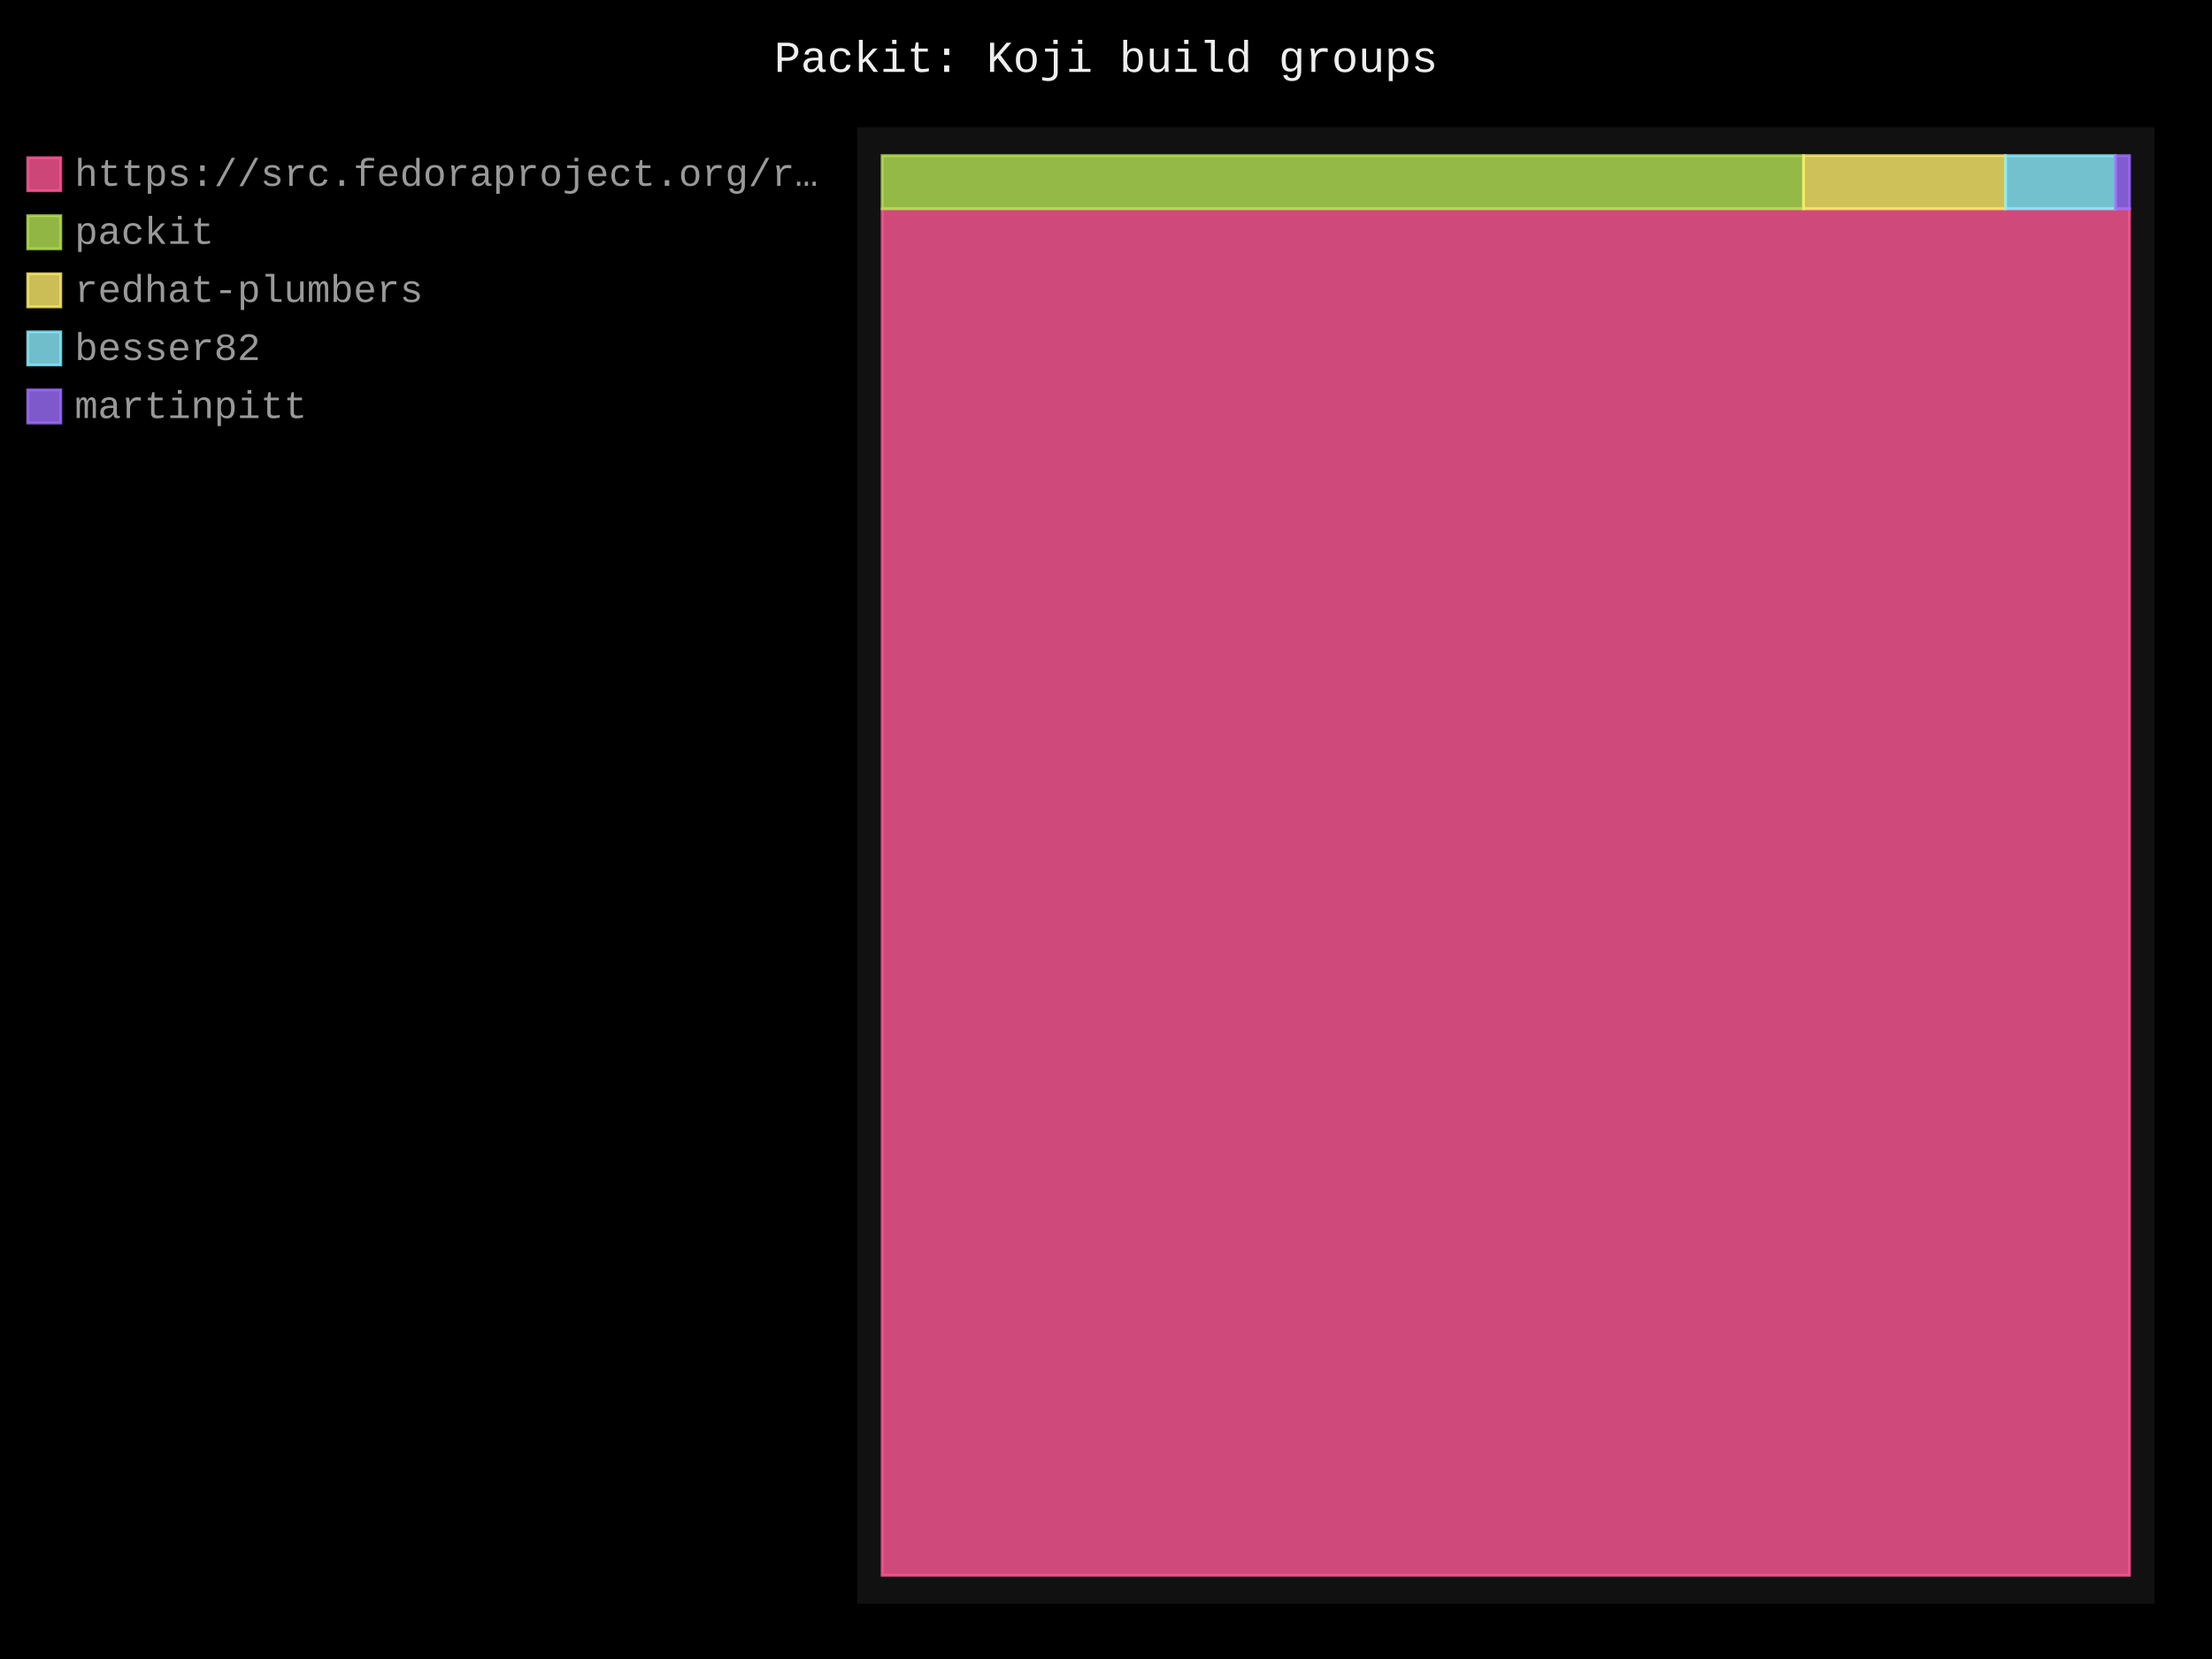
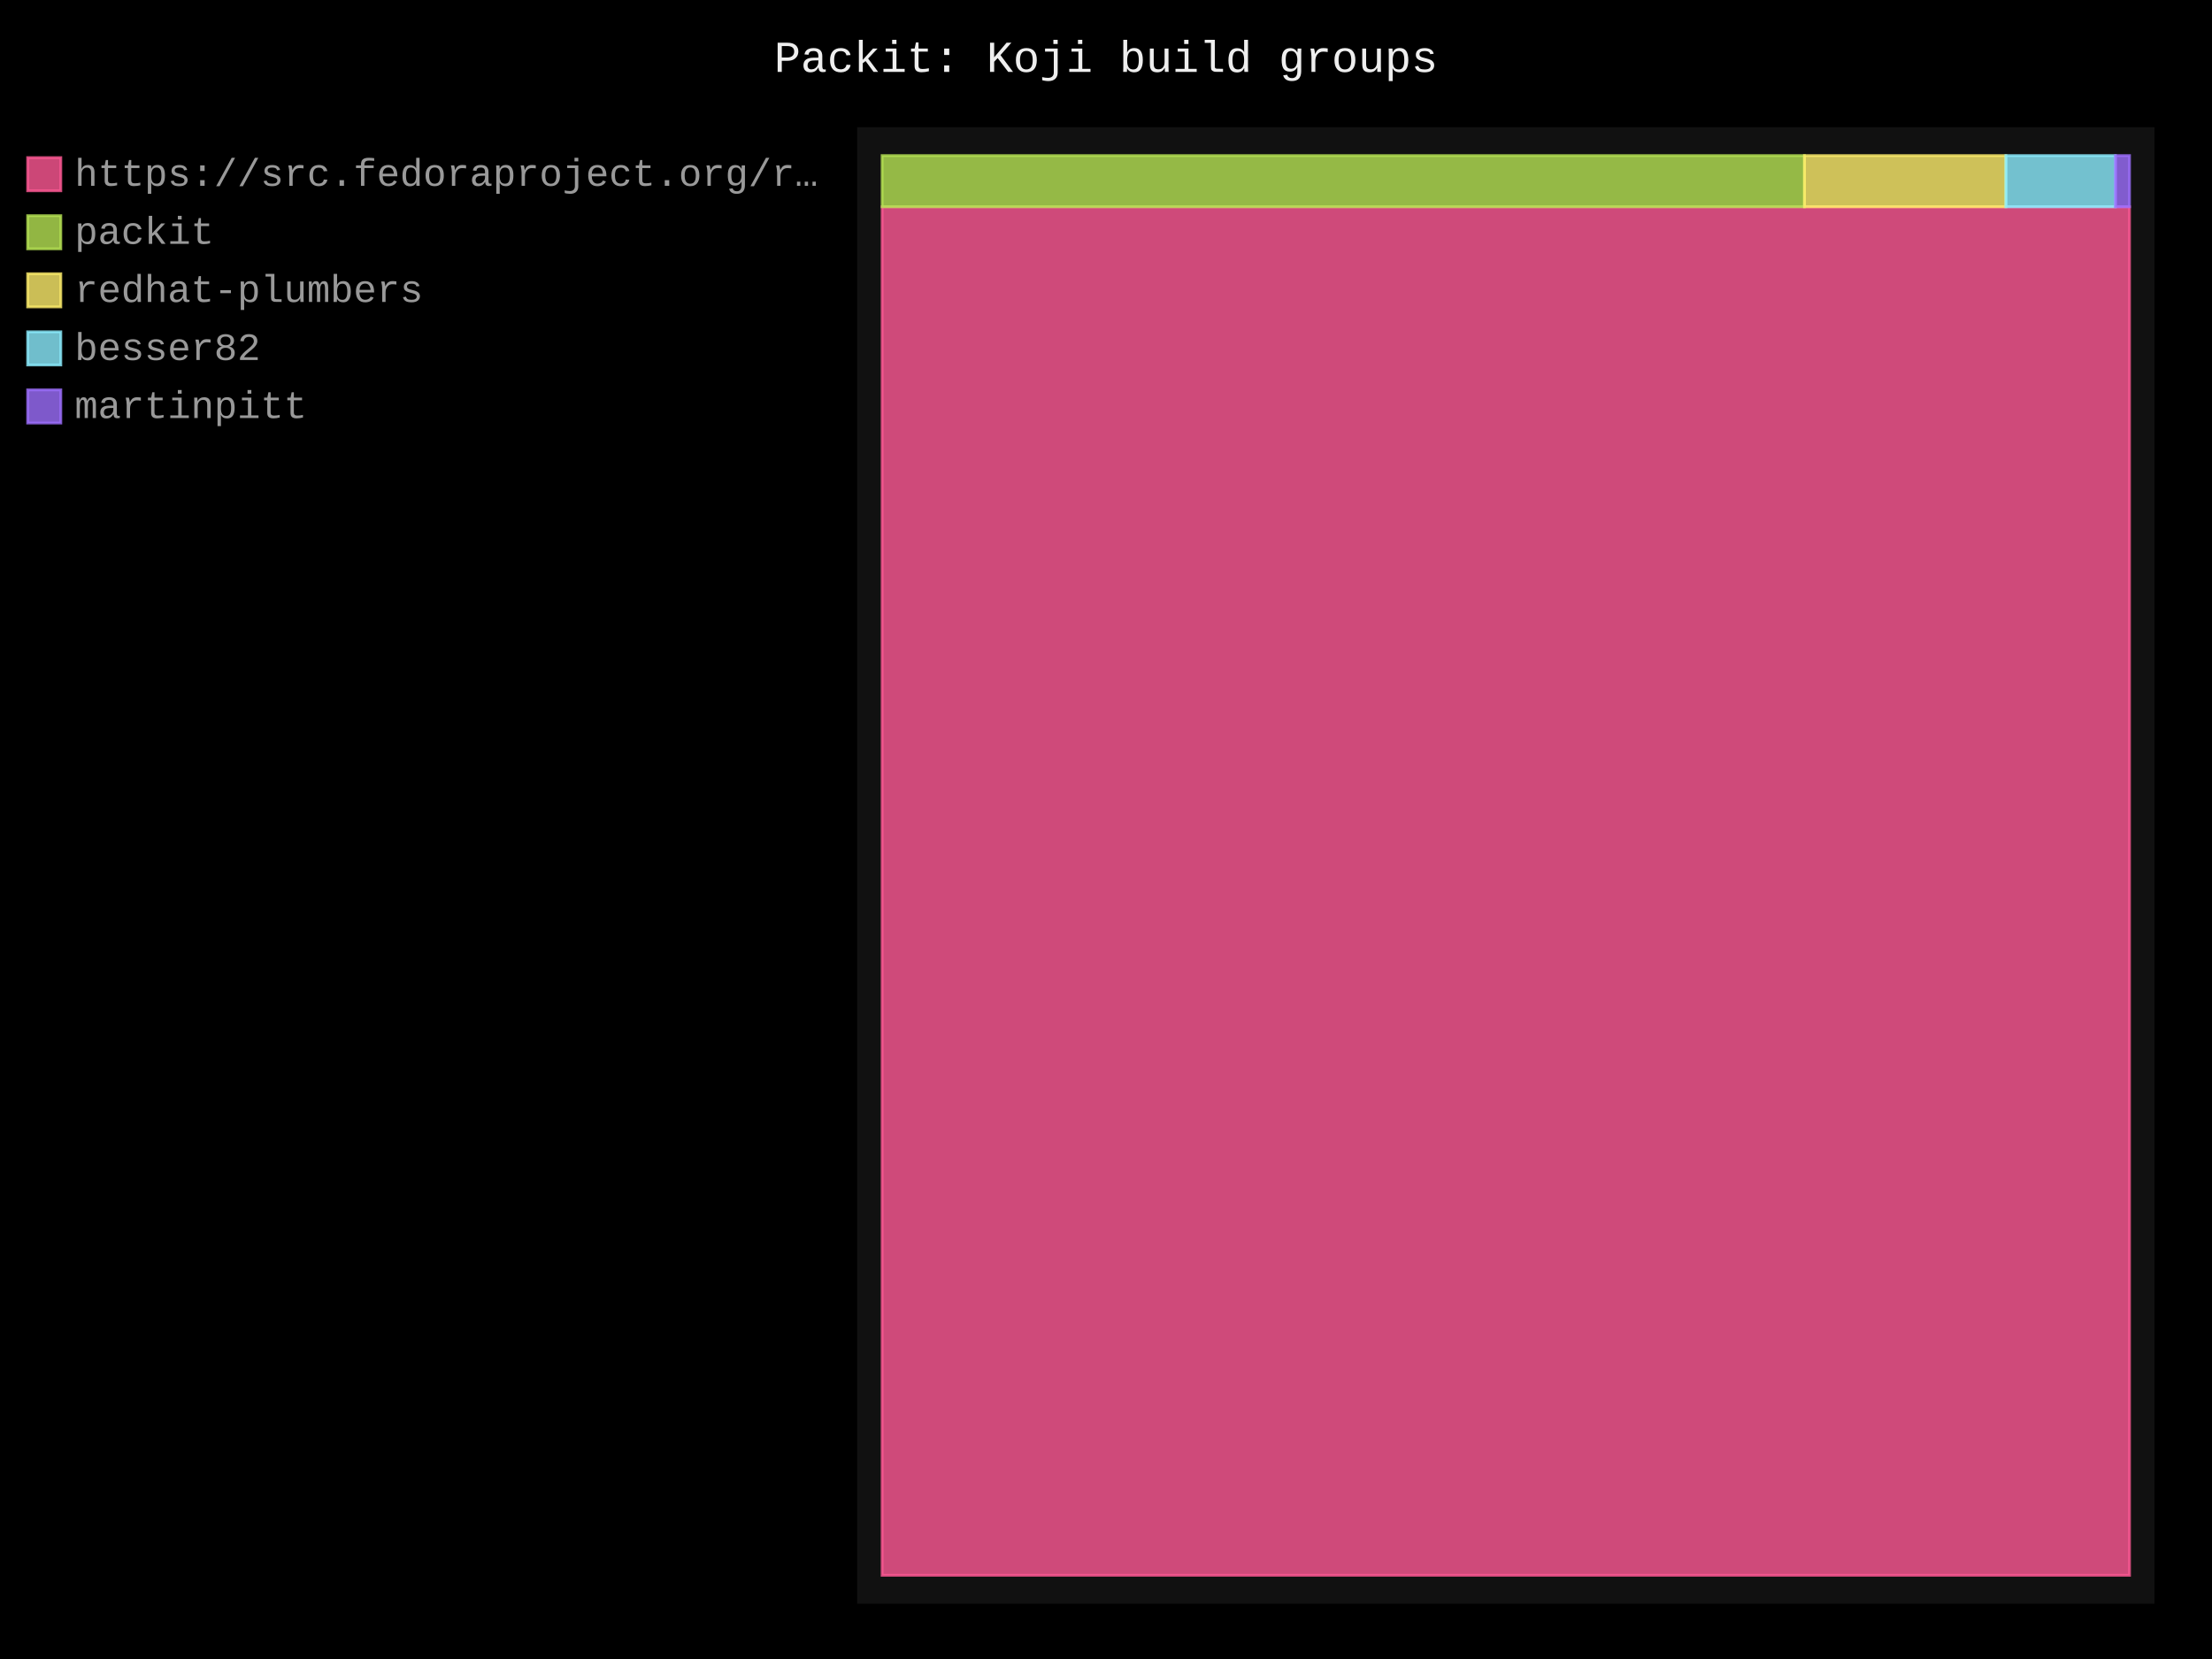
- <svg xmlns="http://www.w3.org/2000/svg" id="chart-72752f37-478f-4ccd-a906-fb8080b0d5b5" class="pygal-chart" viewBox="0 0 800 600">
+ <svg xmlns="http://www.w3.org/2000/svg" id="chart-2e41d050-8738-44f9-a8fc-02d62f86c383" class="pygal-chart" viewBox="0 0 800 600">
  <defs>
-     <style type="text/css">#chart-72752f37-478f-4ccd-a906-fb8080b0d5b5{-webkit-user-select:none;-webkit-font-smoothing:antialiased;font-family:Consolas,"Liberation Mono",Menlo,Courier,monospace}#chart-72752f37-478f-4ccd-a906-fb8080b0d5b5 .title{font-family:Consolas,"Liberation Mono",Menlo,Courier,monospace;font-size:16px}#chart-72752f37-478f-4ccd-a906-fb8080b0d5b5 .legends .legend text{font-family:Consolas,"Liberation Mono",Menlo,Courier,monospace;font-size:14px}#chart-72752f37-478f-4ccd-a906-fb8080b0d5b5 .axis text{font-family:Consolas,"Liberation Mono",Menlo,Courier,monospace;font-size:10px}#chart-72752f37-478f-4ccd-a906-fb8080b0d5b5 .axis text.major{font-family:Consolas,"Liberation Mono",Menlo,Courier,monospace;font-size:10px}#chart-72752f37-478f-4ccd-a906-fb8080b0d5b5 .text-overlay text.value{font-family:Consolas,"Liberation Mono",Menlo,Courier,monospace;font-size:16px}#chart-72752f37-478f-4ccd-a906-fb8080b0d5b5 .text-overlay text.label{font-family:Consolas,"Liberation Mono",Menlo,Courier,monospace;font-size:10px}#chart-72752f37-478f-4ccd-a906-fb8080b0d5b5 .tooltip{font-family:Consolas,"Liberation Mono",Menlo,Courier,monospace;font-size:14px}#chart-72752f37-478f-4ccd-a906-fb8080b0d5b5 text.no_data{font-family:Consolas,"Liberation Mono",Menlo,Courier,monospace;font-size:64px}
- #chart-72752f37-478f-4ccd-a906-fb8080b0d5b5{background-color:black}#chart-72752f37-478f-4ccd-a906-fb8080b0d5b5 path,#chart-72752f37-478f-4ccd-a906-fb8080b0d5b5 line,#chart-72752f37-478f-4ccd-a906-fb8080b0d5b5 rect,#chart-72752f37-478f-4ccd-a906-fb8080b0d5b5 circle{-webkit-transition:250ms;-moz-transition:250ms;transition:250ms}#chart-72752f37-478f-4ccd-a906-fb8080b0d5b5 .graph &gt; .background{fill:black}#chart-72752f37-478f-4ccd-a906-fb8080b0d5b5 .plot &gt; .background{fill:#111}#chart-72752f37-478f-4ccd-a906-fb8080b0d5b5 .graph{fill:#999}#chart-72752f37-478f-4ccd-a906-fb8080b0d5b5 text.no_data{fill:#eee}#chart-72752f37-478f-4ccd-a906-fb8080b0d5b5 .title{fill:#eee}#chart-72752f37-478f-4ccd-a906-fb8080b0d5b5 .legends .legend text{fill:#999}#chart-72752f37-478f-4ccd-a906-fb8080b0d5b5 .legends .legend:hover text{fill:#eee}#chart-72752f37-478f-4ccd-a906-fb8080b0d5b5 .axis .line{stroke:#eee}#chart-72752f37-478f-4ccd-a906-fb8080b0d5b5 .axis .guide.line{stroke:#555}#chart-72752f37-478f-4ccd-a906-fb8080b0d5b5 .axis .major.line{stroke:#999}#chart-72752f37-478f-4ccd-a906-fb8080b0d5b5 .axis text.major{fill:#eee}#chart-72752f37-478f-4ccd-a906-fb8080b0d5b5 .axis.y .guides:hover .guide.line,#chart-72752f37-478f-4ccd-a906-fb8080b0d5b5 .line-graph .axis.x .guides:hover .guide.line,#chart-72752f37-478f-4ccd-a906-fb8080b0d5b5 .stackedline-graph .axis.x .guides:hover .guide.line,#chart-72752f37-478f-4ccd-a906-fb8080b0d5b5 .xy-graph .axis.x .guides:hover .guide.line{stroke:#eee}#chart-72752f37-478f-4ccd-a906-fb8080b0d5b5 .axis .guides:hover text{fill:#eee}#chart-72752f37-478f-4ccd-a906-fb8080b0d5b5 .reactive{fill-opacity:.8;stroke-opacity:.8;stroke-width:1}#chart-72752f37-478f-4ccd-a906-fb8080b0d5b5 .ci{stroke:#999}#chart-72752f37-478f-4ccd-a906-fb8080b0d5b5 .reactive.active,#chart-72752f37-478f-4ccd-a906-fb8080b0d5b5 .active .reactive{fill-opacity:.4;stroke-opacity:.9;stroke-width:4}#chart-72752f37-478f-4ccd-a906-fb8080b0d5b5 .ci .reactive.active{stroke-width:1.5}#chart-72752f37-478f-4ccd-a906-fb8080b0d5b5 .series text{fill:#eee}#chart-72752f37-478f-4ccd-a906-fb8080b0d5b5 .tooltip rect{fill:#111;stroke:#eee;-webkit-transition:opacity 250ms;-moz-transition:opacity 250ms;transition:opacity 250ms}#chart-72752f37-478f-4ccd-a906-fb8080b0d5b5 .tooltip .label{fill:#999}#chart-72752f37-478f-4ccd-a906-fb8080b0d5b5 .tooltip .label{fill:#999}#chart-72752f37-478f-4ccd-a906-fb8080b0d5b5 .tooltip .legend{font-size:.8em;fill:#555}#chart-72752f37-478f-4ccd-a906-fb8080b0d5b5 .tooltip .x_label{font-size:.6em;fill:#eee}#chart-72752f37-478f-4ccd-a906-fb8080b0d5b5 .tooltip .xlink{font-size:.5em;text-decoration:underline}#chart-72752f37-478f-4ccd-a906-fb8080b0d5b5 .tooltip .value{font-size:1.5em}#chart-72752f37-478f-4ccd-a906-fb8080b0d5b5 .bound{font-size:.5em}#chart-72752f37-478f-4ccd-a906-fb8080b0d5b5 .max-value{font-size:.75em;fill:#555}#chart-72752f37-478f-4ccd-a906-fb8080b0d5b5 .map-element{fill:#111;stroke:#555 !important}#chart-72752f37-478f-4ccd-a906-fb8080b0d5b5 .map-element .reactive{fill-opacity:inherit;stroke-opacity:inherit}#chart-72752f37-478f-4ccd-a906-fb8080b0d5b5 .color-0,#chart-72752f37-478f-4ccd-a906-fb8080b0d5b5 .color-0 a:visited{stroke:#ff5995;fill:#ff5995}#chart-72752f37-478f-4ccd-a906-fb8080b0d5b5 .color-1,#chart-72752f37-478f-4ccd-a906-fb8080b0d5b5 .color-1 a:visited{stroke:#b6e354;fill:#b6e354}#chart-72752f37-478f-4ccd-a906-fb8080b0d5b5 .color-2,#chart-72752f37-478f-4ccd-a906-fb8080b0d5b5 .color-2 a:visited{stroke:#feed6c;fill:#feed6c}#chart-72752f37-478f-4ccd-a906-fb8080b0d5b5 .color-3,#chart-72752f37-478f-4ccd-a906-fb8080b0d5b5 .color-3 a:visited{stroke:#8cedff;fill:#8cedff}#chart-72752f37-478f-4ccd-a906-fb8080b0d5b5 .color-4,#chart-72752f37-478f-4ccd-a906-fb8080b0d5b5 .color-4 a:visited{stroke:#9e6ffe;fill:#9e6ffe}#chart-72752f37-478f-4ccd-a906-fb8080b0d5b5 .text-overlay .color-0 text{fill:black}#chart-72752f37-478f-4ccd-a906-fb8080b0d5b5 .text-overlay .color-1 text{fill:black}#chart-72752f37-478f-4ccd-a906-fb8080b0d5b5 .text-overlay .color-2 text{fill:black}#chart-72752f37-478f-4ccd-a906-fb8080b0d5b5 .text-overlay .color-3 text{fill:black}#chart-72752f37-478f-4ccd-a906-fb8080b0d5b5 .text-overlay .color-4 text{fill:black}
- #chart-72752f37-478f-4ccd-a906-fb8080b0d5b5 text.no_data{text-anchor:middle}#chart-72752f37-478f-4ccd-a906-fb8080b0d5b5 .guide.line{fill:none}#chart-72752f37-478f-4ccd-a906-fb8080b0d5b5 .centered{text-anchor:middle}#chart-72752f37-478f-4ccd-a906-fb8080b0d5b5 .title{text-anchor:middle}#chart-72752f37-478f-4ccd-a906-fb8080b0d5b5 .legends .legend text{fill-opacity:1}#chart-72752f37-478f-4ccd-a906-fb8080b0d5b5 .axis.x text{text-anchor:middle}#chart-72752f37-478f-4ccd-a906-fb8080b0d5b5 .axis.x:not(.web) text[transform]{text-anchor:start}#chart-72752f37-478f-4ccd-a906-fb8080b0d5b5 .axis.x:not(.web) text[transform].backwards{text-anchor:end}#chart-72752f37-478f-4ccd-a906-fb8080b0d5b5 .axis.y text{text-anchor:end}#chart-72752f37-478f-4ccd-a906-fb8080b0d5b5 .axis.y text[transform].backwards{text-anchor:start}#chart-72752f37-478f-4ccd-a906-fb8080b0d5b5 .axis.y2 text{text-anchor:start}#chart-72752f37-478f-4ccd-a906-fb8080b0d5b5 .axis.y2 text[transform].backwards{text-anchor:end}#chart-72752f37-478f-4ccd-a906-fb8080b0d5b5 .axis .guide.line{stroke-dasharray:4,4;stroke:black}#chart-72752f37-478f-4ccd-a906-fb8080b0d5b5 .axis .major.guide.line{stroke-dasharray:6,6;stroke:black}#chart-72752f37-478f-4ccd-a906-fb8080b0d5b5 .horizontal .axis.y .guide.line,#chart-72752f37-478f-4ccd-a906-fb8080b0d5b5 .horizontal .axis.y2 .guide.line,#chart-72752f37-478f-4ccd-a906-fb8080b0d5b5 .vertical .axis.x .guide.line{opacity:0}#chart-72752f37-478f-4ccd-a906-fb8080b0d5b5 .horizontal .axis.always_show .guide.line,#chart-72752f37-478f-4ccd-a906-fb8080b0d5b5 .vertical .axis.always_show .guide.line{opacity:1 !important}#chart-72752f37-478f-4ccd-a906-fb8080b0d5b5 .axis.y .guides:hover .guide.line,#chart-72752f37-478f-4ccd-a906-fb8080b0d5b5 .axis.y2 .guides:hover .guide.line,#chart-72752f37-478f-4ccd-a906-fb8080b0d5b5 .axis.x .guides:hover .guide.line{opacity:1}#chart-72752f37-478f-4ccd-a906-fb8080b0d5b5 .axis .guides:hover text{opacity:1}#chart-72752f37-478f-4ccd-a906-fb8080b0d5b5 .nofill{fill:none}#chart-72752f37-478f-4ccd-a906-fb8080b0d5b5 .subtle-fill{fill-opacity:.2}#chart-72752f37-478f-4ccd-a906-fb8080b0d5b5 .dot{stroke-width:1px;fill-opacity:1;stroke-opacity:1}#chart-72752f37-478f-4ccd-a906-fb8080b0d5b5 .dot.active{stroke-width:5px}#chart-72752f37-478f-4ccd-a906-fb8080b0d5b5 .dot.negative{fill:transparent}#chart-72752f37-478f-4ccd-a906-fb8080b0d5b5 text,#chart-72752f37-478f-4ccd-a906-fb8080b0d5b5 tspan{stroke:none !important}#chart-72752f37-478f-4ccd-a906-fb8080b0d5b5 .series text.active{opacity:1}#chart-72752f37-478f-4ccd-a906-fb8080b0d5b5 .tooltip rect{fill-opacity:.95;stroke-width:.5}#chart-72752f37-478f-4ccd-a906-fb8080b0d5b5 .tooltip text{fill-opacity:1}#chart-72752f37-478f-4ccd-a906-fb8080b0d5b5 .showable{visibility:hidden}#chart-72752f37-478f-4ccd-a906-fb8080b0d5b5 .showable.shown{visibility:visible}#chart-72752f37-478f-4ccd-a906-fb8080b0d5b5 .gauge-background{fill:rgba(229,229,229,1);stroke:none}#chart-72752f37-478f-4ccd-a906-fb8080b0d5b5 .bg-lines{stroke:black;stroke-width:2px}</style>
+     <style type="text/css">#chart-2e41d050-8738-44f9-a8fc-02d62f86c383{-webkit-user-select:none;-webkit-font-smoothing:antialiased;font-family:Consolas,"Liberation Mono",Menlo,Courier,monospace}#chart-2e41d050-8738-44f9-a8fc-02d62f86c383 .title{font-family:Consolas,"Liberation Mono",Menlo,Courier,monospace;font-size:16px}#chart-2e41d050-8738-44f9-a8fc-02d62f86c383 .legends .legend text{font-family:Consolas,"Liberation Mono",Menlo,Courier,monospace;font-size:14px}#chart-2e41d050-8738-44f9-a8fc-02d62f86c383 .axis text{font-family:Consolas,"Liberation Mono",Menlo,Courier,monospace;font-size:10px}#chart-2e41d050-8738-44f9-a8fc-02d62f86c383 .axis text.major{font-family:Consolas,"Liberation Mono",Menlo,Courier,monospace;font-size:10px}#chart-2e41d050-8738-44f9-a8fc-02d62f86c383 .text-overlay text.value{font-family:Consolas,"Liberation Mono",Menlo,Courier,monospace;font-size:16px}#chart-2e41d050-8738-44f9-a8fc-02d62f86c383 .text-overlay text.label{font-family:Consolas,"Liberation Mono",Menlo,Courier,monospace;font-size:10px}#chart-2e41d050-8738-44f9-a8fc-02d62f86c383 .tooltip{font-family:Consolas,"Liberation Mono",Menlo,Courier,monospace;font-size:14px}#chart-2e41d050-8738-44f9-a8fc-02d62f86c383 text.no_data{font-family:Consolas,"Liberation Mono",Menlo,Courier,monospace;font-size:64px}
+ #chart-2e41d050-8738-44f9-a8fc-02d62f86c383{background-color:black}#chart-2e41d050-8738-44f9-a8fc-02d62f86c383 path,#chart-2e41d050-8738-44f9-a8fc-02d62f86c383 line,#chart-2e41d050-8738-44f9-a8fc-02d62f86c383 rect,#chart-2e41d050-8738-44f9-a8fc-02d62f86c383 circle{-webkit-transition:250ms;-moz-transition:250ms;transition:250ms}#chart-2e41d050-8738-44f9-a8fc-02d62f86c383 .graph &gt; .background{fill:black}#chart-2e41d050-8738-44f9-a8fc-02d62f86c383 .plot &gt; .background{fill:#111}#chart-2e41d050-8738-44f9-a8fc-02d62f86c383 .graph{fill:#999}#chart-2e41d050-8738-44f9-a8fc-02d62f86c383 text.no_data{fill:#eee}#chart-2e41d050-8738-44f9-a8fc-02d62f86c383 .title{fill:#eee}#chart-2e41d050-8738-44f9-a8fc-02d62f86c383 .legends .legend text{fill:#999}#chart-2e41d050-8738-44f9-a8fc-02d62f86c383 .legends .legend:hover text{fill:#eee}#chart-2e41d050-8738-44f9-a8fc-02d62f86c383 .axis .line{stroke:#eee}#chart-2e41d050-8738-44f9-a8fc-02d62f86c383 .axis .guide.line{stroke:#555}#chart-2e41d050-8738-44f9-a8fc-02d62f86c383 .axis .major.line{stroke:#999}#chart-2e41d050-8738-44f9-a8fc-02d62f86c383 .axis text.major{fill:#eee}#chart-2e41d050-8738-44f9-a8fc-02d62f86c383 .axis.y .guides:hover .guide.line,#chart-2e41d050-8738-44f9-a8fc-02d62f86c383 .line-graph .axis.x .guides:hover .guide.line,#chart-2e41d050-8738-44f9-a8fc-02d62f86c383 .stackedline-graph .axis.x .guides:hover .guide.line,#chart-2e41d050-8738-44f9-a8fc-02d62f86c383 .xy-graph .axis.x .guides:hover .guide.line{stroke:#eee}#chart-2e41d050-8738-44f9-a8fc-02d62f86c383 .axis .guides:hover text{fill:#eee}#chart-2e41d050-8738-44f9-a8fc-02d62f86c383 .reactive{fill-opacity:.8;stroke-opacity:.8;stroke-width:1}#chart-2e41d050-8738-44f9-a8fc-02d62f86c383 .ci{stroke:#999}#chart-2e41d050-8738-44f9-a8fc-02d62f86c383 .reactive.active,#chart-2e41d050-8738-44f9-a8fc-02d62f86c383 .active .reactive{fill-opacity:.4;stroke-opacity:.9;stroke-width:4}#chart-2e41d050-8738-44f9-a8fc-02d62f86c383 .ci .reactive.active{stroke-width:1.5}#chart-2e41d050-8738-44f9-a8fc-02d62f86c383 .series text{fill:#eee}#chart-2e41d050-8738-44f9-a8fc-02d62f86c383 .tooltip rect{fill:#111;stroke:#eee;-webkit-transition:opacity 250ms;-moz-transition:opacity 250ms;transition:opacity 250ms}#chart-2e41d050-8738-44f9-a8fc-02d62f86c383 .tooltip .label{fill:#999}#chart-2e41d050-8738-44f9-a8fc-02d62f86c383 .tooltip .label{fill:#999}#chart-2e41d050-8738-44f9-a8fc-02d62f86c383 .tooltip .legend{font-size:.8em;fill:#555}#chart-2e41d050-8738-44f9-a8fc-02d62f86c383 .tooltip .x_label{font-size:.6em;fill:#eee}#chart-2e41d050-8738-44f9-a8fc-02d62f86c383 .tooltip .xlink{font-size:.5em;text-decoration:underline}#chart-2e41d050-8738-44f9-a8fc-02d62f86c383 .tooltip .value{font-size:1.5em}#chart-2e41d050-8738-44f9-a8fc-02d62f86c383 .bound{font-size:.5em}#chart-2e41d050-8738-44f9-a8fc-02d62f86c383 .max-value{font-size:.75em;fill:#555}#chart-2e41d050-8738-44f9-a8fc-02d62f86c383 .map-element{fill:#111;stroke:#555 !important}#chart-2e41d050-8738-44f9-a8fc-02d62f86c383 .map-element .reactive{fill-opacity:inherit;stroke-opacity:inherit}#chart-2e41d050-8738-44f9-a8fc-02d62f86c383 .color-0,#chart-2e41d050-8738-44f9-a8fc-02d62f86c383 .color-0 a:visited{stroke:#ff5995;fill:#ff5995}#chart-2e41d050-8738-44f9-a8fc-02d62f86c383 .color-1,#chart-2e41d050-8738-44f9-a8fc-02d62f86c383 .color-1 a:visited{stroke:#b6e354;fill:#b6e354}#chart-2e41d050-8738-44f9-a8fc-02d62f86c383 .color-2,#chart-2e41d050-8738-44f9-a8fc-02d62f86c383 .color-2 a:visited{stroke:#feed6c;fill:#feed6c}#chart-2e41d050-8738-44f9-a8fc-02d62f86c383 .color-3,#chart-2e41d050-8738-44f9-a8fc-02d62f86c383 .color-3 a:visited{stroke:#8cedff;fill:#8cedff}#chart-2e41d050-8738-44f9-a8fc-02d62f86c383 .color-4,#chart-2e41d050-8738-44f9-a8fc-02d62f86c383 .color-4 a:visited{stroke:#9e6ffe;fill:#9e6ffe}#chart-2e41d050-8738-44f9-a8fc-02d62f86c383 .text-overlay .color-0 text{fill:black}#chart-2e41d050-8738-44f9-a8fc-02d62f86c383 .text-overlay .color-1 text{fill:black}#chart-2e41d050-8738-44f9-a8fc-02d62f86c383 .text-overlay .color-2 text{fill:black}#chart-2e41d050-8738-44f9-a8fc-02d62f86c383 .text-overlay .color-3 text{fill:black}#chart-2e41d050-8738-44f9-a8fc-02d62f86c383 .text-overlay .color-4 text{fill:black}
+ #chart-2e41d050-8738-44f9-a8fc-02d62f86c383 text.no_data{text-anchor:middle}#chart-2e41d050-8738-44f9-a8fc-02d62f86c383 .guide.line{fill:none}#chart-2e41d050-8738-44f9-a8fc-02d62f86c383 .centered{text-anchor:middle}#chart-2e41d050-8738-44f9-a8fc-02d62f86c383 .title{text-anchor:middle}#chart-2e41d050-8738-44f9-a8fc-02d62f86c383 .legends .legend text{fill-opacity:1}#chart-2e41d050-8738-44f9-a8fc-02d62f86c383 .axis.x text{text-anchor:middle}#chart-2e41d050-8738-44f9-a8fc-02d62f86c383 .axis.x:not(.web) text[transform]{text-anchor:start}#chart-2e41d050-8738-44f9-a8fc-02d62f86c383 .axis.x:not(.web) text[transform].backwards{text-anchor:end}#chart-2e41d050-8738-44f9-a8fc-02d62f86c383 .axis.y text{text-anchor:end}#chart-2e41d050-8738-44f9-a8fc-02d62f86c383 .axis.y text[transform].backwards{text-anchor:start}#chart-2e41d050-8738-44f9-a8fc-02d62f86c383 .axis.y2 text{text-anchor:start}#chart-2e41d050-8738-44f9-a8fc-02d62f86c383 .axis.y2 text[transform].backwards{text-anchor:end}#chart-2e41d050-8738-44f9-a8fc-02d62f86c383 .axis .guide.line{stroke-dasharray:4,4;stroke:black}#chart-2e41d050-8738-44f9-a8fc-02d62f86c383 .axis .major.guide.line{stroke-dasharray:6,6;stroke:black}#chart-2e41d050-8738-44f9-a8fc-02d62f86c383 .horizontal .axis.y .guide.line,#chart-2e41d050-8738-44f9-a8fc-02d62f86c383 .horizontal .axis.y2 .guide.line,#chart-2e41d050-8738-44f9-a8fc-02d62f86c383 .vertical .axis.x .guide.line{opacity:0}#chart-2e41d050-8738-44f9-a8fc-02d62f86c383 .horizontal .axis.always_show .guide.line,#chart-2e41d050-8738-44f9-a8fc-02d62f86c383 .vertical .axis.always_show .guide.line{opacity:1 !important}#chart-2e41d050-8738-44f9-a8fc-02d62f86c383 .axis.y .guides:hover .guide.line,#chart-2e41d050-8738-44f9-a8fc-02d62f86c383 .axis.y2 .guides:hover .guide.line,#chart-2e41d050-8738-44f9-a8fc-02d62f86c383 .axis.x .guides:hover .guide.line{opacity:1}#chart-2e41d050-8738-44f9-a8fc-02d62f86c383 .axis .guides:hover text{opacity:1}#chart-2e41d050-8738-44f9-a8fc-02d62f86c383 .nofill{fill:none}#chart-2e41d050-8738-44f9-a8fc-02d62f86c383 .subtle-fill{fill-opacity:.2}#chart-2e41d050-8738-44f9-a8fc-02d62f86c383 .dot{stroke-width:1px;fill-opacity:1;stroke-opacity:1}#chart-2e41d050-8738-44f9-a8fc-02d62f86c383 .dot.active{stroke-width:5px}#chart-2e41d050-8738-44f9-a8fc-02d62f86c383 .dot.negative{fill:transparent}#chart-2e41d050-8738-44f9-a8fc-02d62f86c383 text,#chart-2e41d050-8738-44f9-a8fc-02d62f86c383 tspan{stroke:none !important}#chart-2e41d050-8738-44f9-a8fc-02d62f86c383 .series text.active{opacity:1}#chart-2e41d050-8738-44f9-a8fc-02d62f86c383 .tooltip rect{fill-opacity:.95;stroke-width:.5}#chart-2e41d050-8738-44f9-a8fc-02d62f86c383 .tooltip text{fill-opacity:1}#chart-2e41d050-8738-44f9-a8fc-02d62f86c383 .showable{visibility:hidden}#chart-2e41d050-8738-44f9-a8fc-02d62f86c383 .showable.shown{visibility:visible}#chart-2e41d050-8738-44f9-a8fc-02d62f86c383 .gauge-background{fill:rgba(229,229,229,1);stroke:none}#chart-2e41d050-8738-44f9-a8fc-02d62f86c383 .bg-lines{stroke:black;stroke-width:2px}</style>
  </defs>
  <g class="graph treemap-graph vertical">
    <rect x="0" y="0" width="800" height="600" class="background" />
    <g transform="translate(310, 46)" class="plot">
      <rect x="0" y="0" width="469.2" height="534" class="background" />
      <g class="series serie-0 color-0">
        <g class="rects">
          <g class="rect">
-             <rect x="9.023" y="29.505" width="451.154" height="494.226" class="rect reactive tooltip-trigger" />
+             <rect x="9.023" y="28.791" width="451.154" height="494.94" class="rect reactive tooltip-trigger" />
          </g>
        </g>
      </g>
      <g class="series serie-1 color-1">
        <g class="rects">
          <g class="rect">
-             <rect x="9.023" y="10.269" width="333.239" height="19.236" class="rect reactive tooltip-trigger" />
+             <rect x="9.023" y="10.269" width="333.573" height="18.522" class="rect reactive tooltip-trigger" />
          </g>
        </g>
      </g>
      <g class="series serie-2 color-2">
        <g class="rects">
          <g class="rect">
-             <rect x="342.262" y="10.269" width="73.056" height="19.236" class="rect reactive tooltip-trigger" />
+             <rect x="342.596" y="10.269" width="72.849" height="18.522" class="rect reactive tooltip-trigger" />
          </g>
        </g>
      </g>
      <g class="series serie-3 color-3">
        <g class="rects">
          <g class="rect">
-             <rect x="415.318" y="10.269" width="39.732" height="19.236" class="rect reactive tooltip-trigger" />
+             <rect x="415.445" y="10.269" width="39.62" height="18.522" class="rect reactive tooltip-trigger" />
          </g>
        </g>
      </g>
      <g class="series serie-4 color-4">
        <g class="rects">
          <g class="rect">
-             <rect x="455.05" y="10.269" width="5.127" height="19.236" class="rect reactive tooltip-trigger" />
+             <rect x="455.065" y="10.269" width="5.112" height="18.522" class="rect reactive tooltip-trigger" />
          </g>
        </g>
      </g>
    </g>
    <g class="titles">
      <text x="400.0" y="26" class="title plot_title">Packit: Koji build groups</text>
    </g>
    <g transform="translate(310, 46)" class="plot overlay">
      <g class="series serie-0 color-0" />
      <g class="series serie-1 color-1" />
      <g class="series serie-2 color-2" />
      <g class="series serie-3 color-3" />
      <g class="series serie-4 color-4" />
    </g>
    <g transform="translate(310, 46)" class="plot text-overlay">
      <g class="series serie-0 color-0" />
      <g class="series serie-1 color-1" />
      <g class="series serie-2 color-2" />
      <g class="series serie-3 color-3" />
      <g class="series serie-4 color-4" />
    </g>
    <g transform="translate(310, 46)" class="plot tooltip-overlay">
      <g transform="translate(0 0)" style="opacity: 0" class="tooltip">
        <rect rx="0" ry="0" width="0" height="0" class="tooltip-box" />
        <g class="text" />
      </g>
    </g>
    <g transform="translate(10, 56)" class="legends">
      <g id="activate-serie-0" class="legend reactive activate-serie">
        <rect x="0.0" y="1.0" width="12" height="12" class="color-0 reactive" />
        <text x="17.0" y="11.2">https://src.fedoraproject.org/r…</text>
      </g>
      <g id="activate-serie-1" class="legend reactive activate-serie">
        <rect x="0.0" y="22.0" width="12" height="12" class="color-1 reactive" />
        <text x="17.0" y="32.2">packit</text>
      </g>
      <g id="activate-serie-2" class="legend reactive activate-serie">
        <rect x="0.0" y="43.0" width="12" height="12" class="color-2 reactive" />
        <text x="17.0" y="53.2">redhat-plumbers</text>
      </g>
      <g id="activate-serie-3" class="legend reactive activate-serie">
        <rect x="0.0" y="64.0" width="12" height="12" class="color-3 reactive" />
        <text x="17.0" y="74.2">besser82</text>
      </g>
      <g id="activate-serie-4" class="legend reactive activate-serie">
        <rect x="0.0" y="85.0" width="12" height="12" class="color-4 reactive" />
        <text x="17.0" y="95.2">martinpitt</text>
      </g>
    </g>
    <g transform="translate(790, 56)" class="legends" />
  </g>
</svg>
